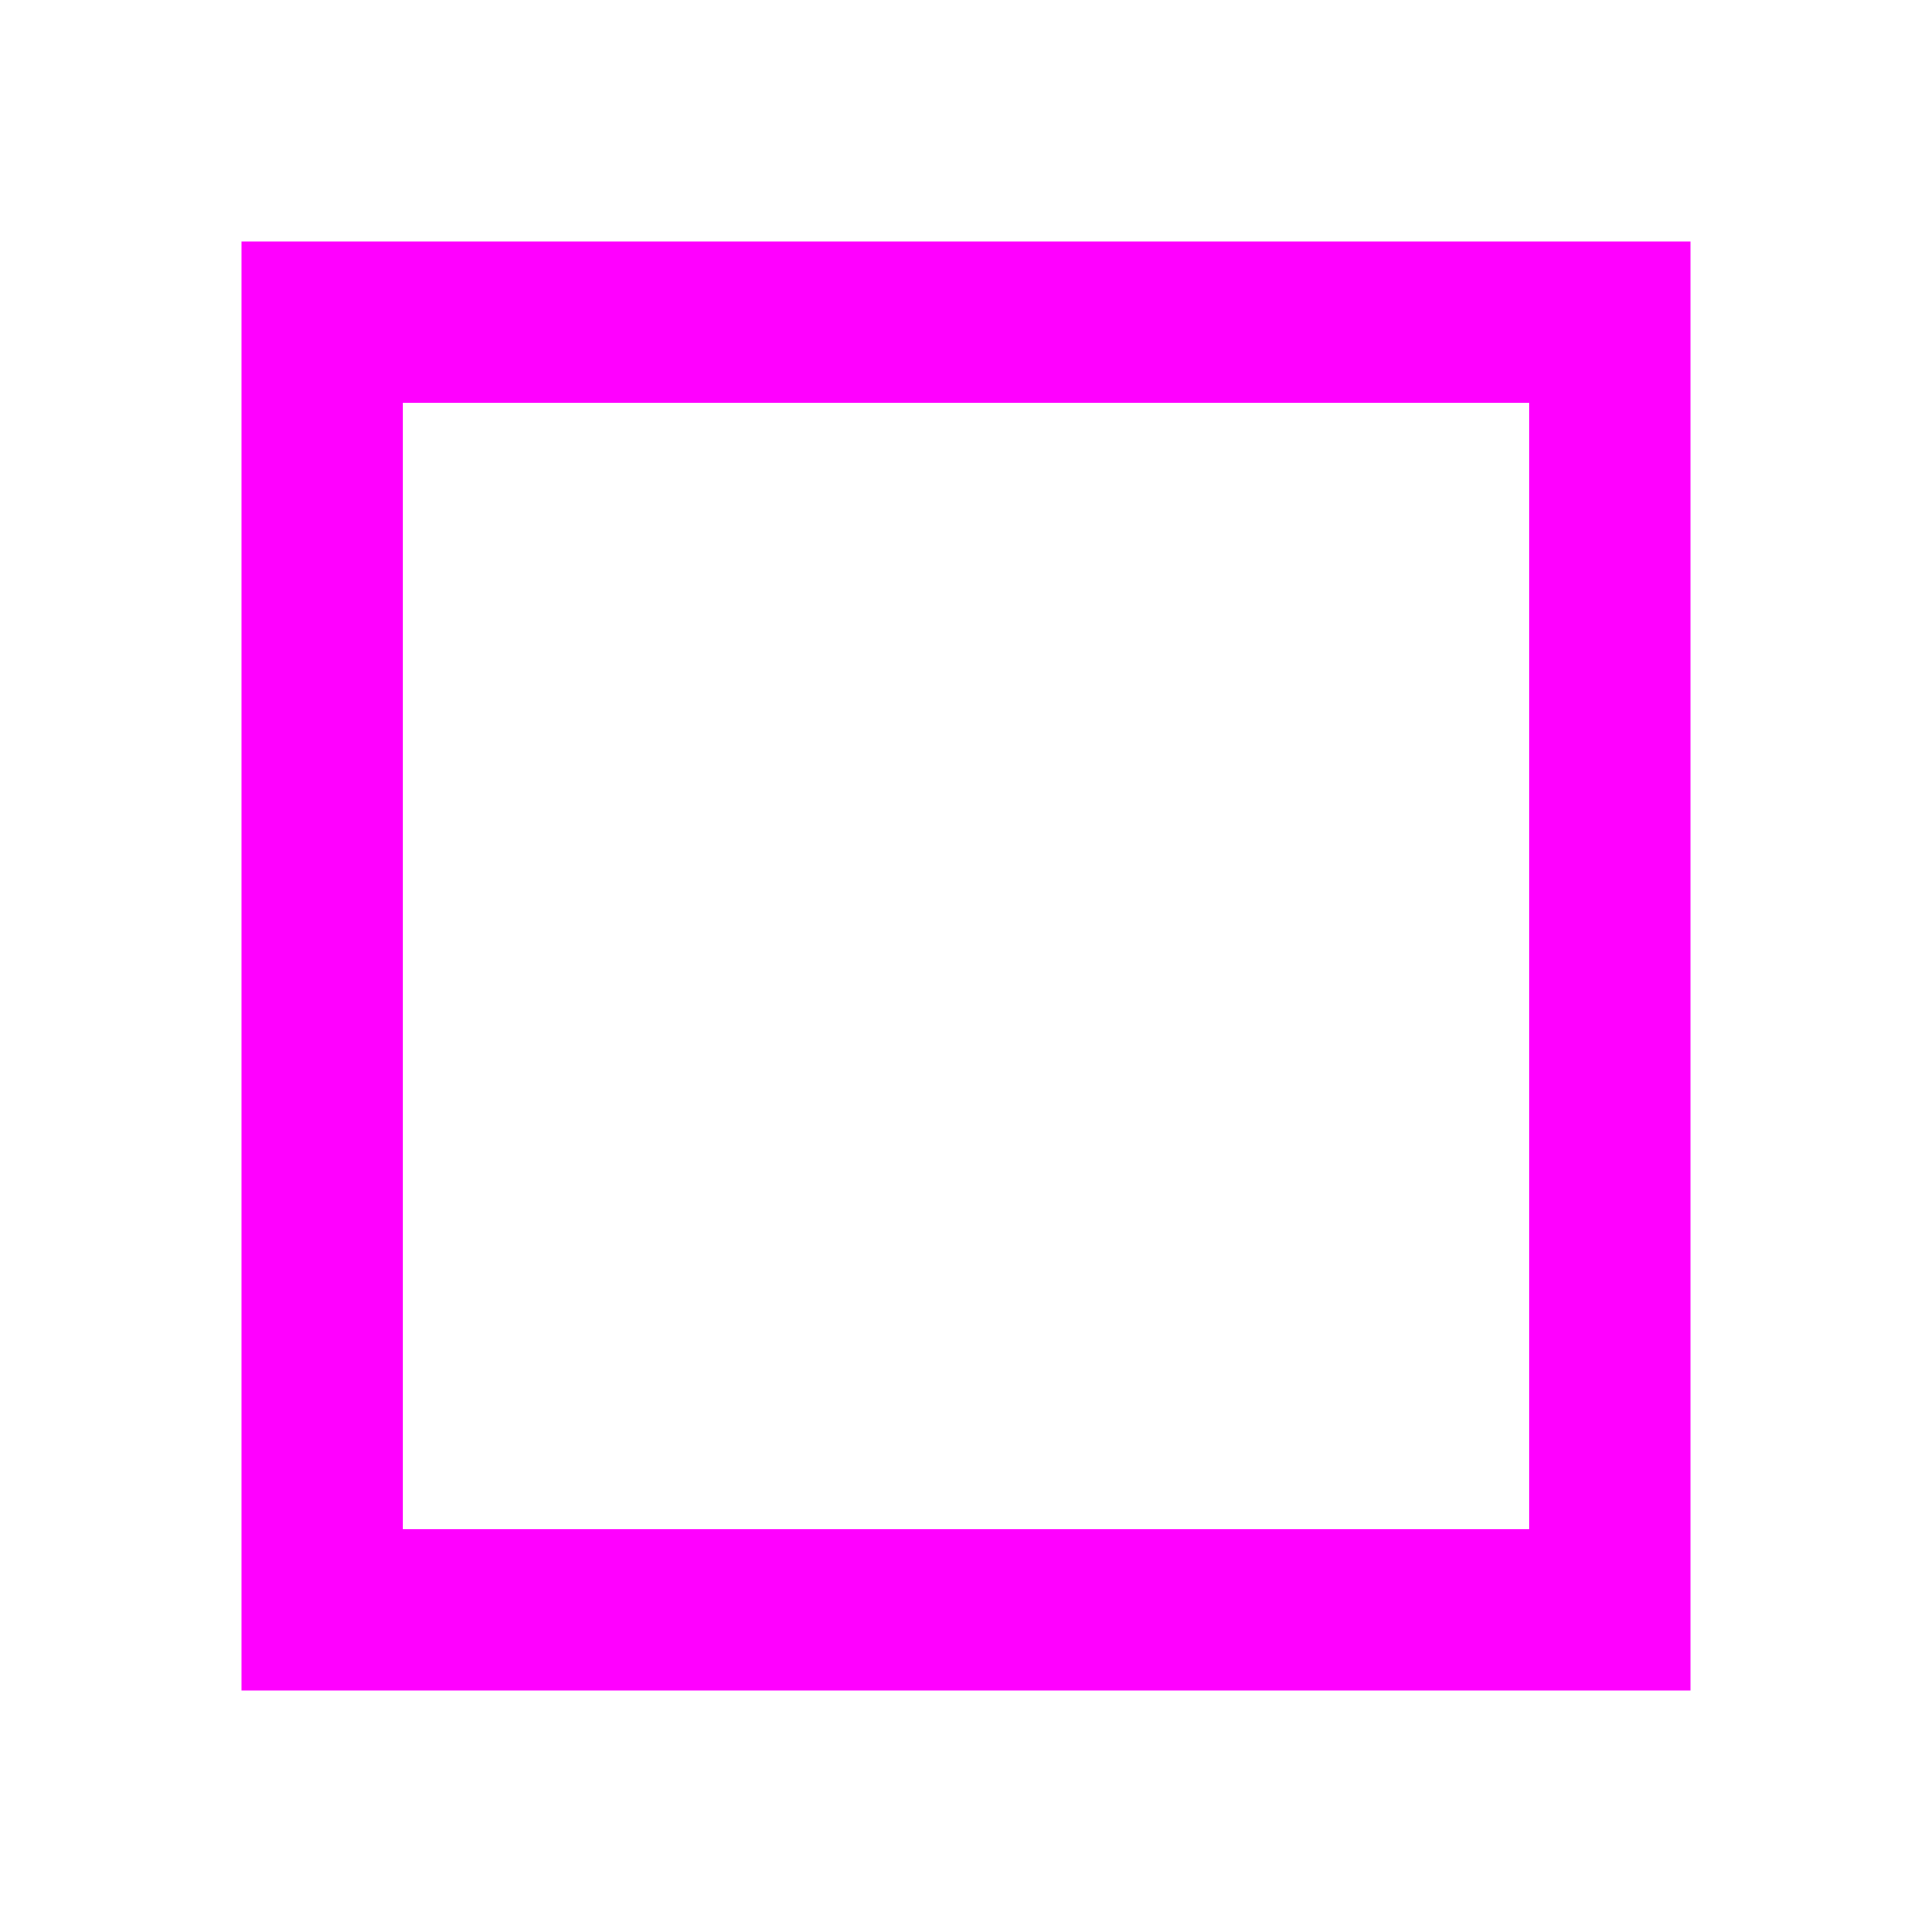
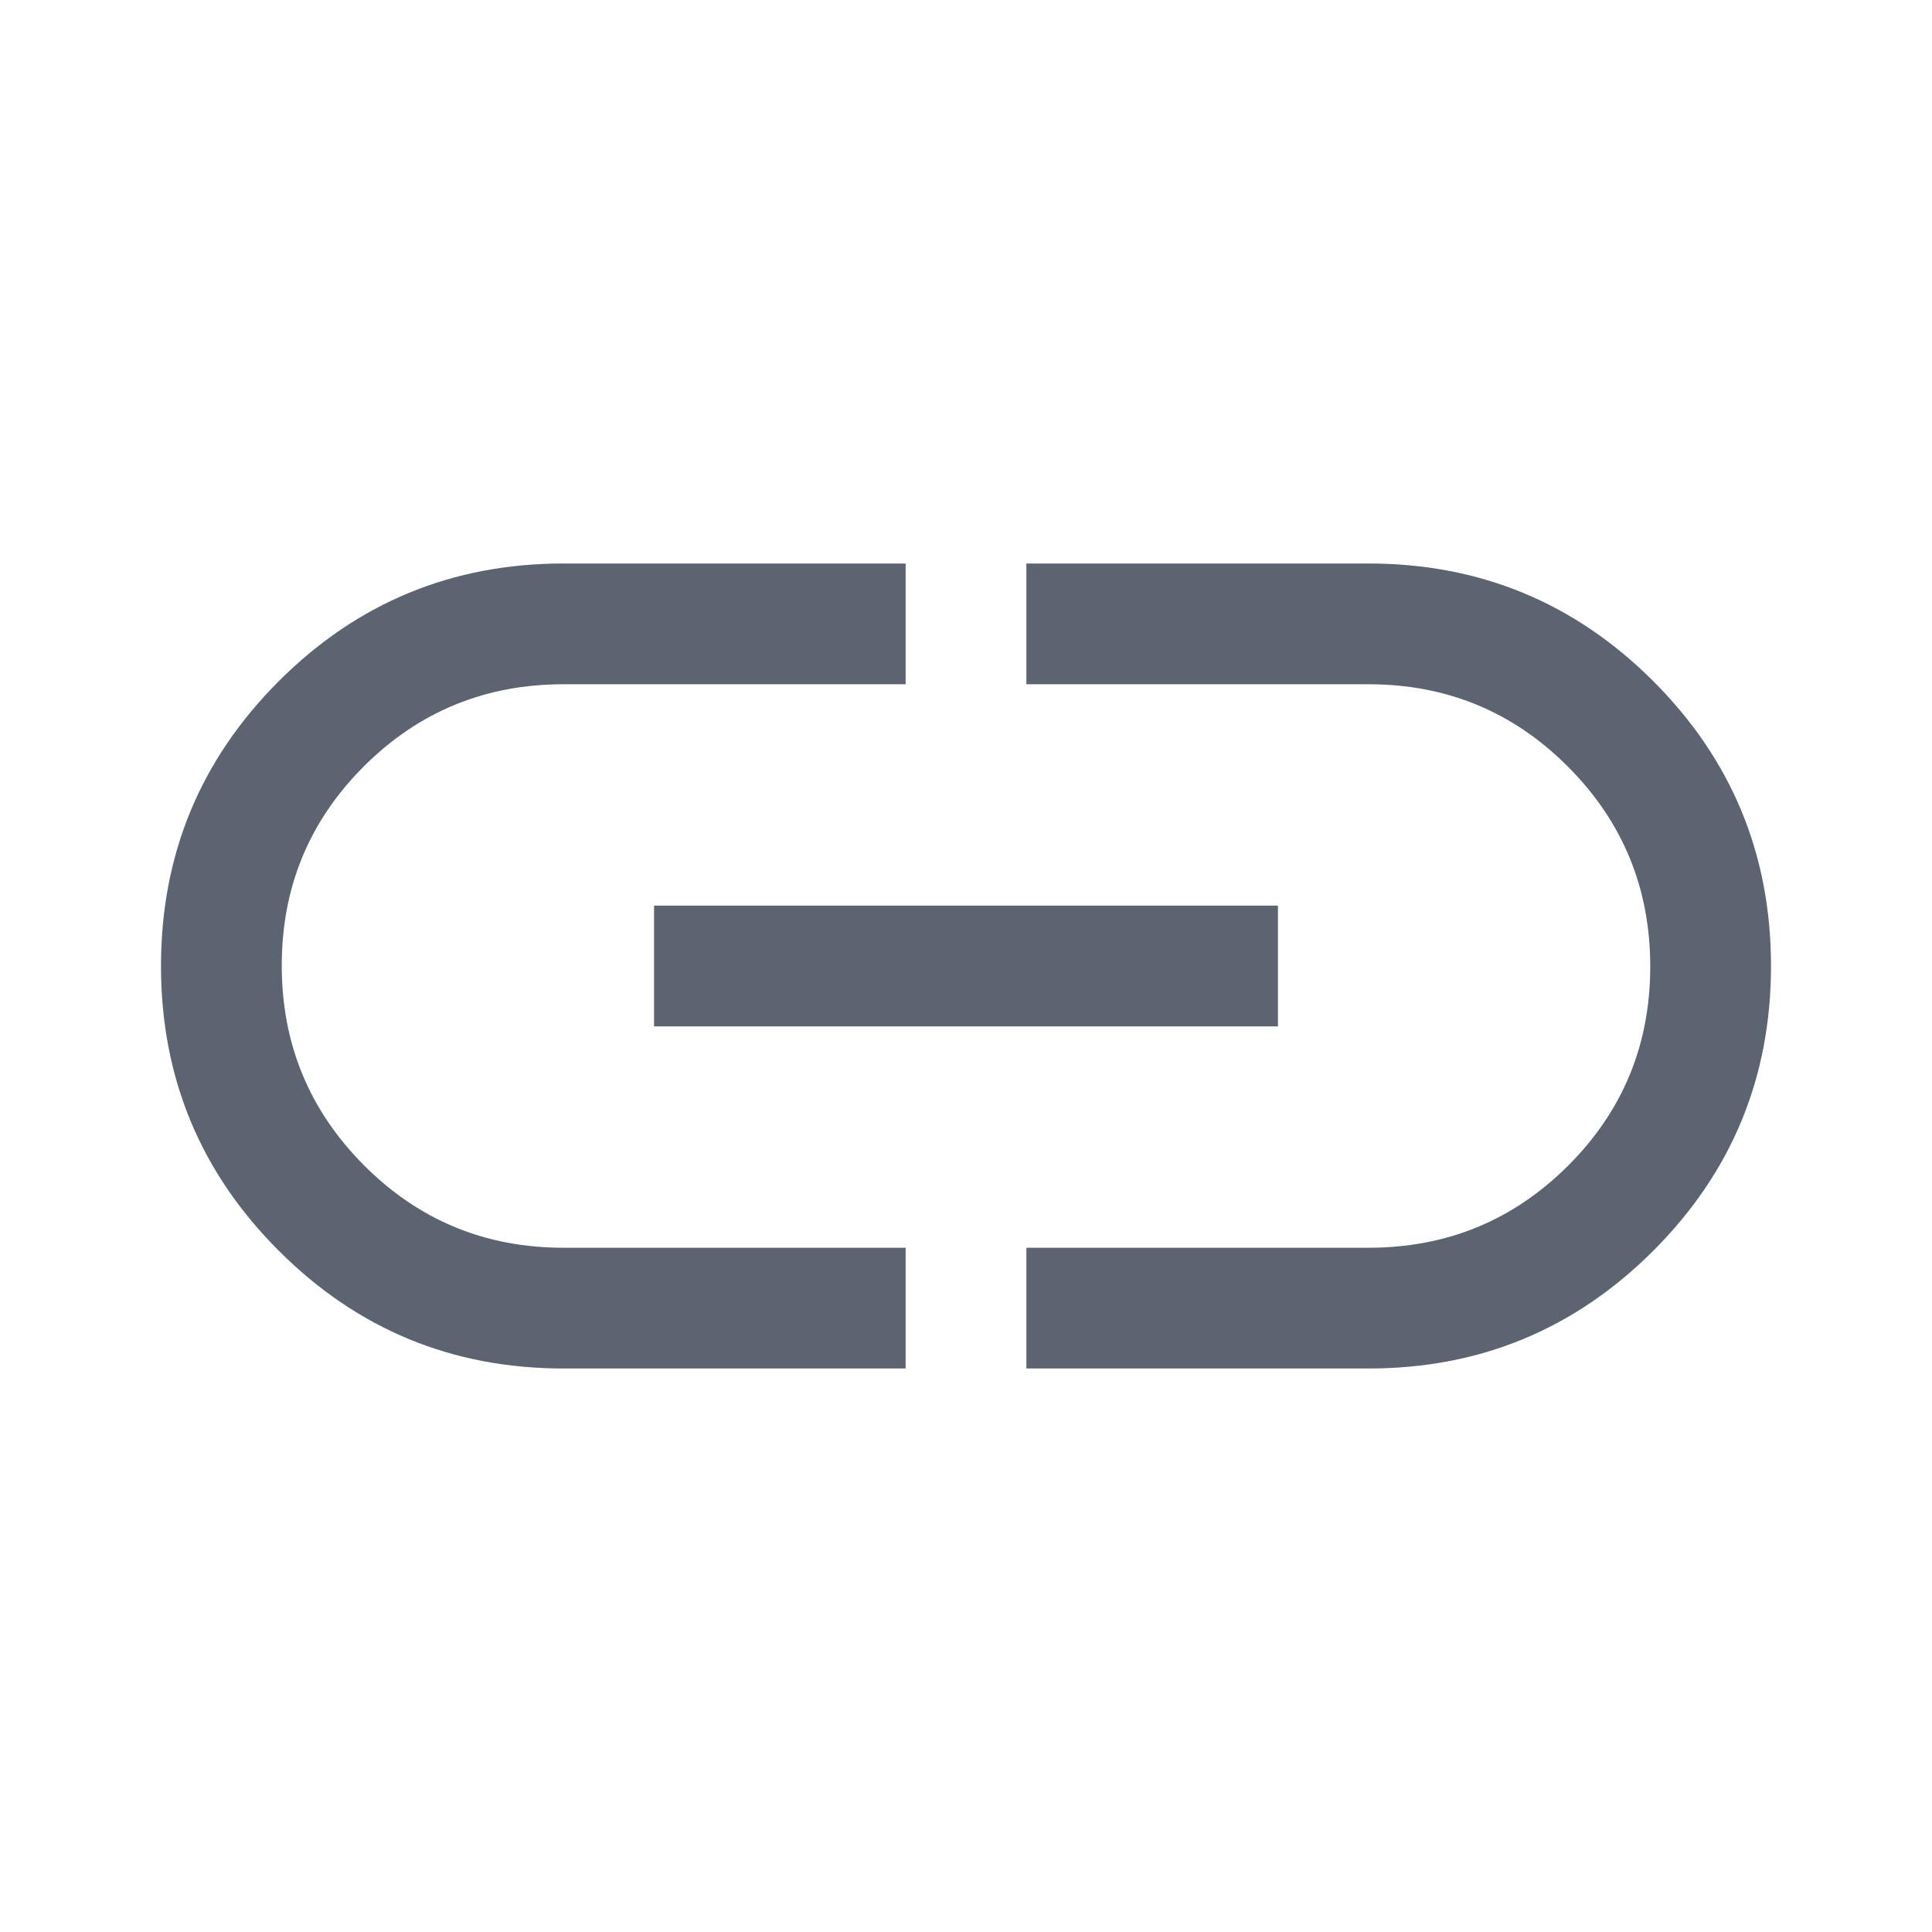
- <svg xmlns="http://www.w3.org/2000/svg" width="24" height="24" viewBox="0 0 24 24">
-   <rect x="4" y="4" width="16" height="16" fill="none" stroke="#f0f" stroke-width="2" />
+ <svg xmlns="http://www.w3.org/2000/svg" width="24" height="24" viewBox="0 0 24 24" fill="#5b6470">
+   <path d="M11.25 17H7Q4.925 17 3.463 15.537Q2 14.075 2 12Q2 9.925 3.463 8.462Q4.925 7 7 7H11.25V8.5H7Q5.542 8.5 4.521 9.519Q3.5 10.538 3.5 11.994Q3.5 13.45 4.521 14.475Q5.542 15.5 7 15.5H11.25V17ZM8.125 12.75V11.25H15.875V12.75H8.125ZM12.75 17V15.5H17Q18.458 15.5 19.479 14.481Q20.5 13.462 20.5 12.006Q20.5 10.55 19.479 9.525Q18.458 8.5 17 8.5H12.75V7H17Q19.075 7 20.538 8.462Q22 9.925 22 12Q22 14.075 20.538 15.537Q19.075 17 17 17H12.75Z" />
</svg>
